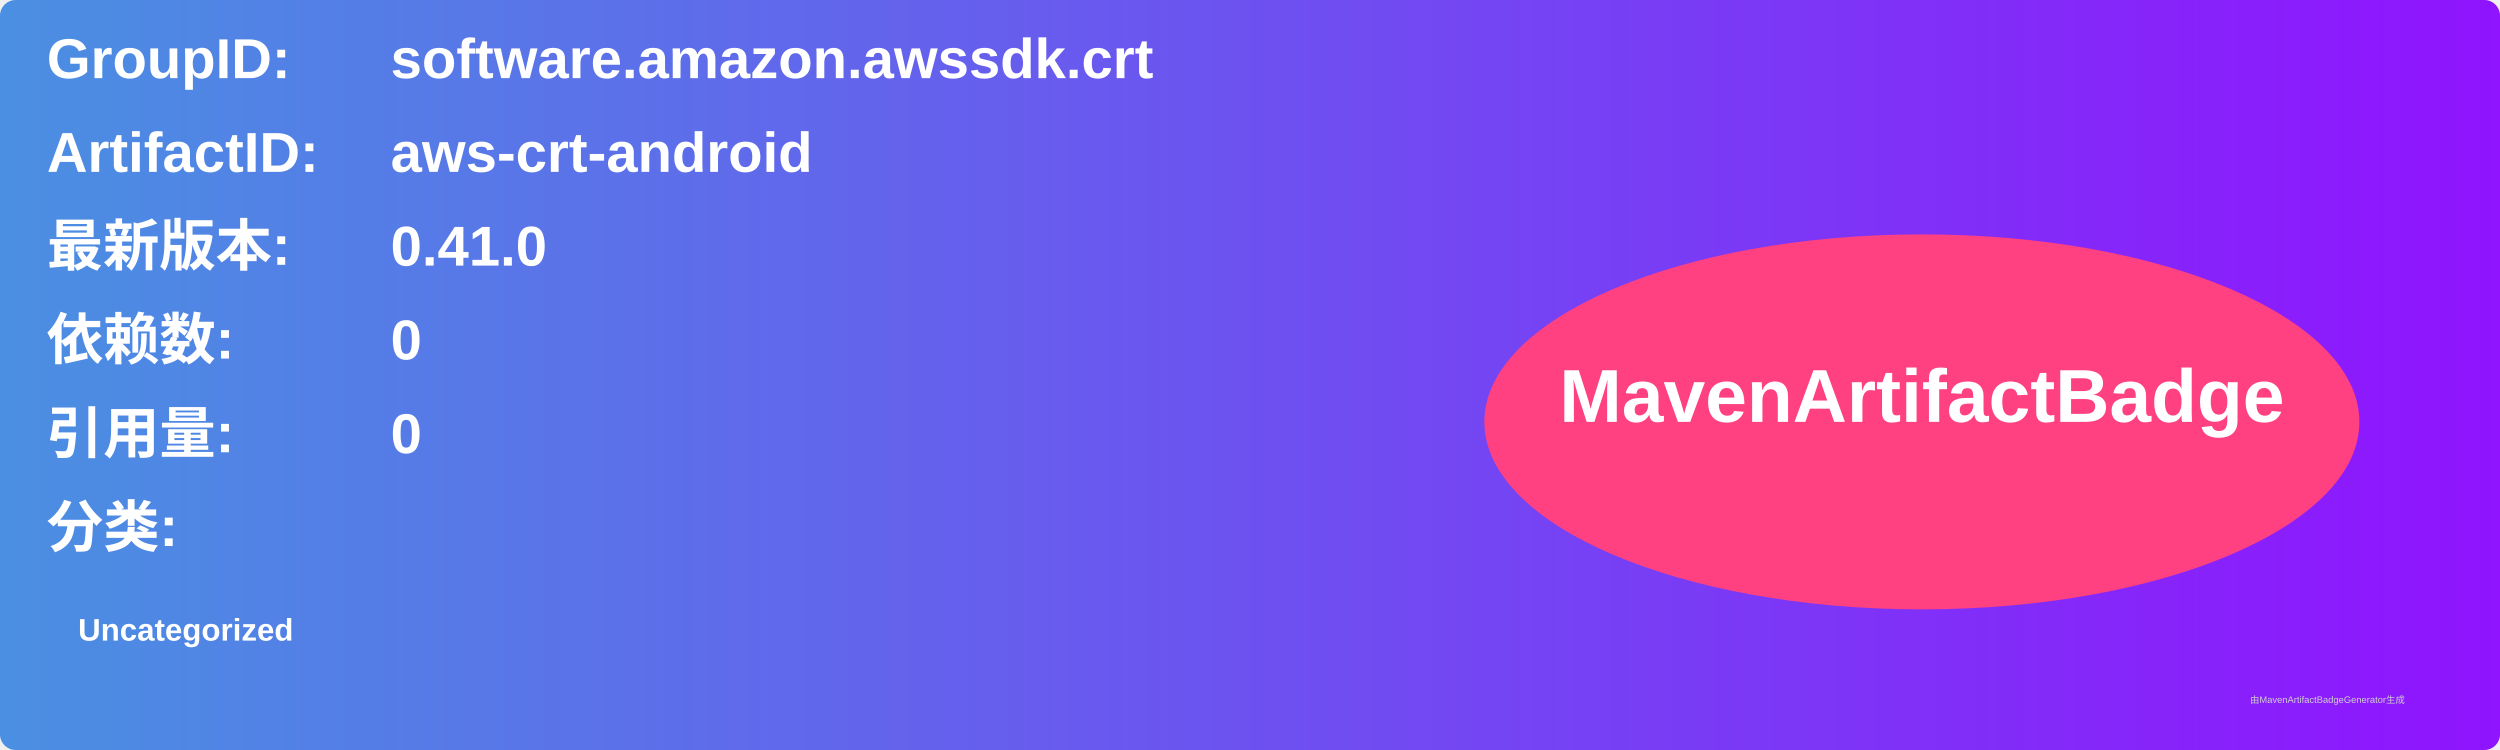
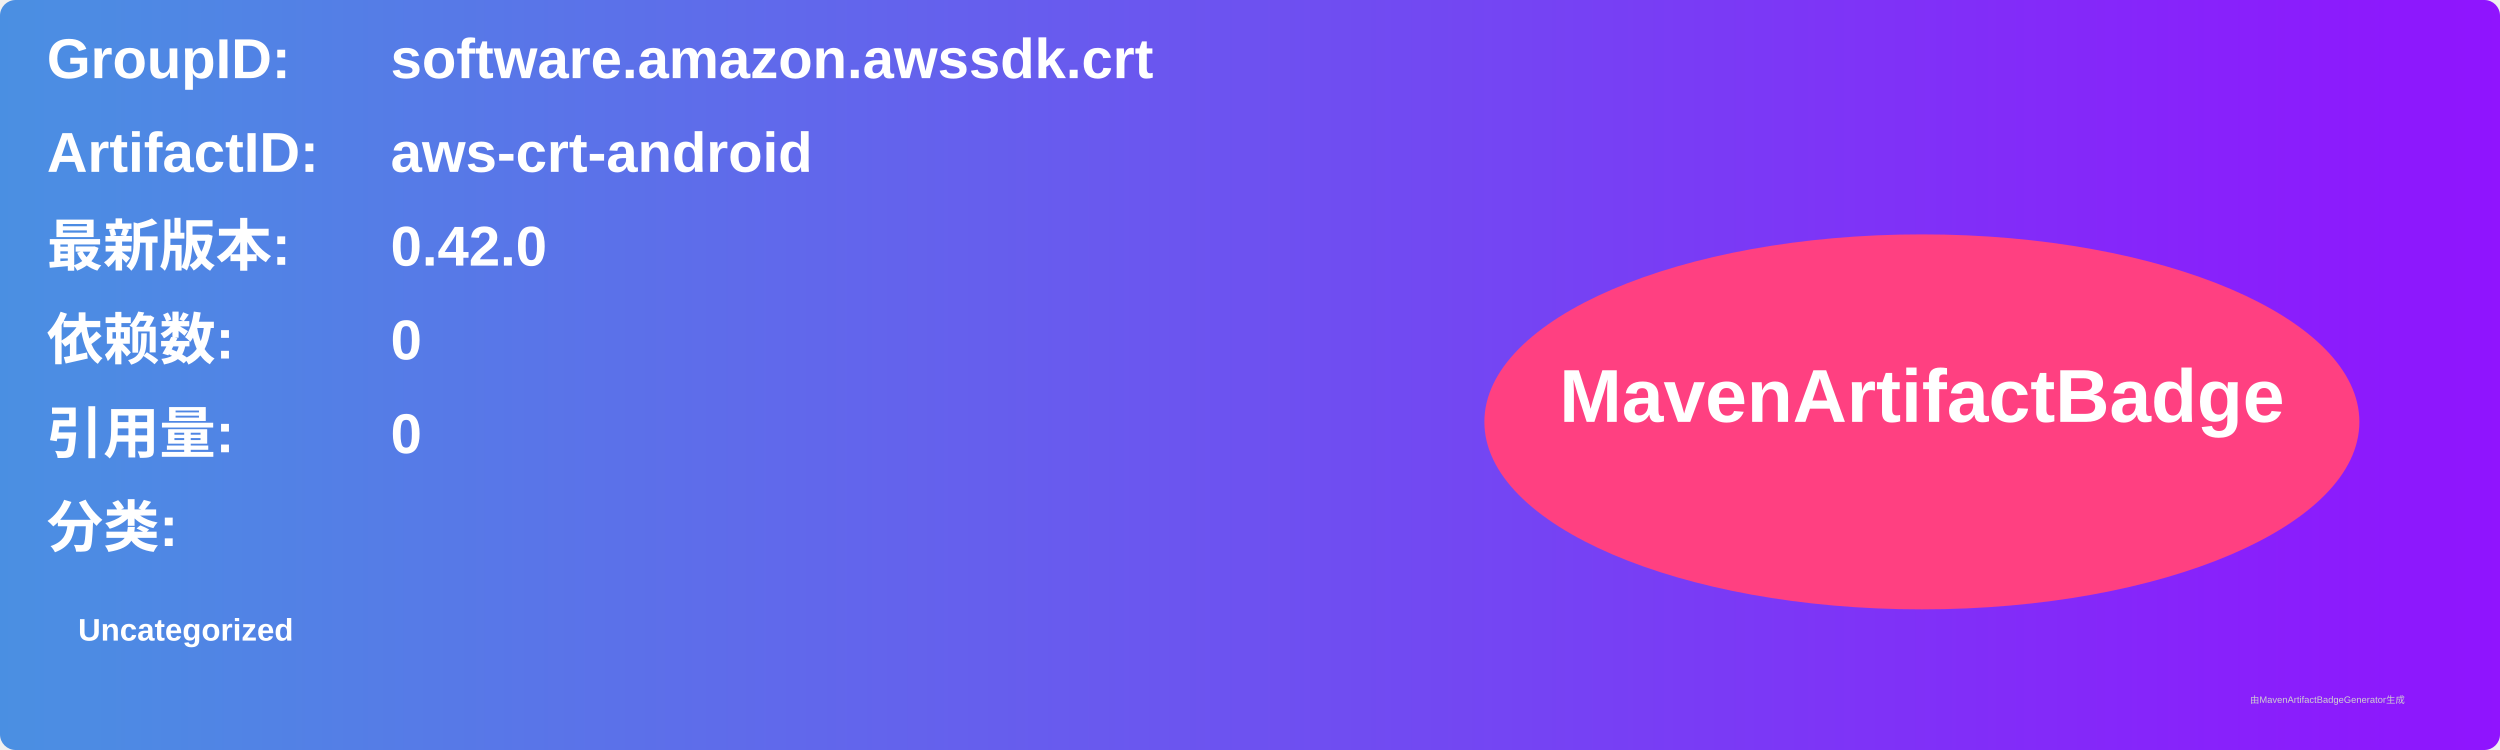
<svg xmlns="http://www.w3.org/2000/svg" width="800" height="240" viewBox="0 0 800 240">
  <linearGradient id="grad" x1="0%" y1="0%" x2="100%" y2="0%">
    <stop offset="0%" stop-color="#4a90e2" />
    <stop offset="100%" stop-color="#9013fe" />
  </linearGradient>
  <rect width="100%" height="100%" rx="5" ry="5" fill="url(#grad)" />
  <g transform="translate(15, 15)">
    <text x="0" y="10" font-family="Arial" font-size="18" fill="white" font-weight="bold" width="260">GroupID:</text>
    <text x="110" y="10" font-family="Arial" font-size="18" fill="white" font-weight="bold" width="460">software.amazon.awssdk.crt</text>
    <text x="0" y="40" font-family="Arial" font-size="18" fill="white" font-weight="bold" width="260">ArtifactID:</text>
    <text x="110" y="40" font-family="Arial" font-size="18" fill="white" font-weight="bold" width="460">aws-crt-android</text>
    <text x="0" y="70" font-family="Arial" font-size="18" fill="white" font-weight="bold">最新版本:</text>
    <text x="110" y="70" font-family="Arial" font-size="18" fill="white" font-weight="bold">
-       <tspan font-weight="bold">0.41.0</tspan>
+       <tspan font-weight="bold">0.42.0</tspan>
    </text>
    <text x="0" y="100" font-family="Arial" font-size="18" fill="white" font-weight="bold">依赖数: </text>
    <text x="110" y="100" font-family="Arial" font-size="18" fill="white">
      <tspan font-weight="bold">0</tspan>
    </text>
    <text x="0" y="130" font-family="Arial" font-size="18" fill="white" font-weight="bold">引用量: </text>
    <text x="110" y="130" font-family="Arial" font-size="18" fill="white">
      <tspan font-weight="bold">0</tspan>
    </text>
    <text x="0" y="160" font-family="Arial" font-size="18" fill="white" font-weight="bold">分类:</text>
    <text x="10" y="190" font-family="Arial" font-size="10" fill="white">
      <tspan font-weight="bold">Uncategorized</tspan>
    </text>
    <ellipse cx="600" cy="120" rx="140" ry="60" fill="#ff4081" />
    <text x="600" y="120" text-anchor="middle" font-family="Arial" font-size="24" fill="white" font-weight="bold">MavenArtifactBadge</text>
  </g>
  <text x="720" y="225" font-family="Arial" font-size="3" fill="#d0d0d0">由MavenArtifactBadgeGenerator生成</text>
</svg>
